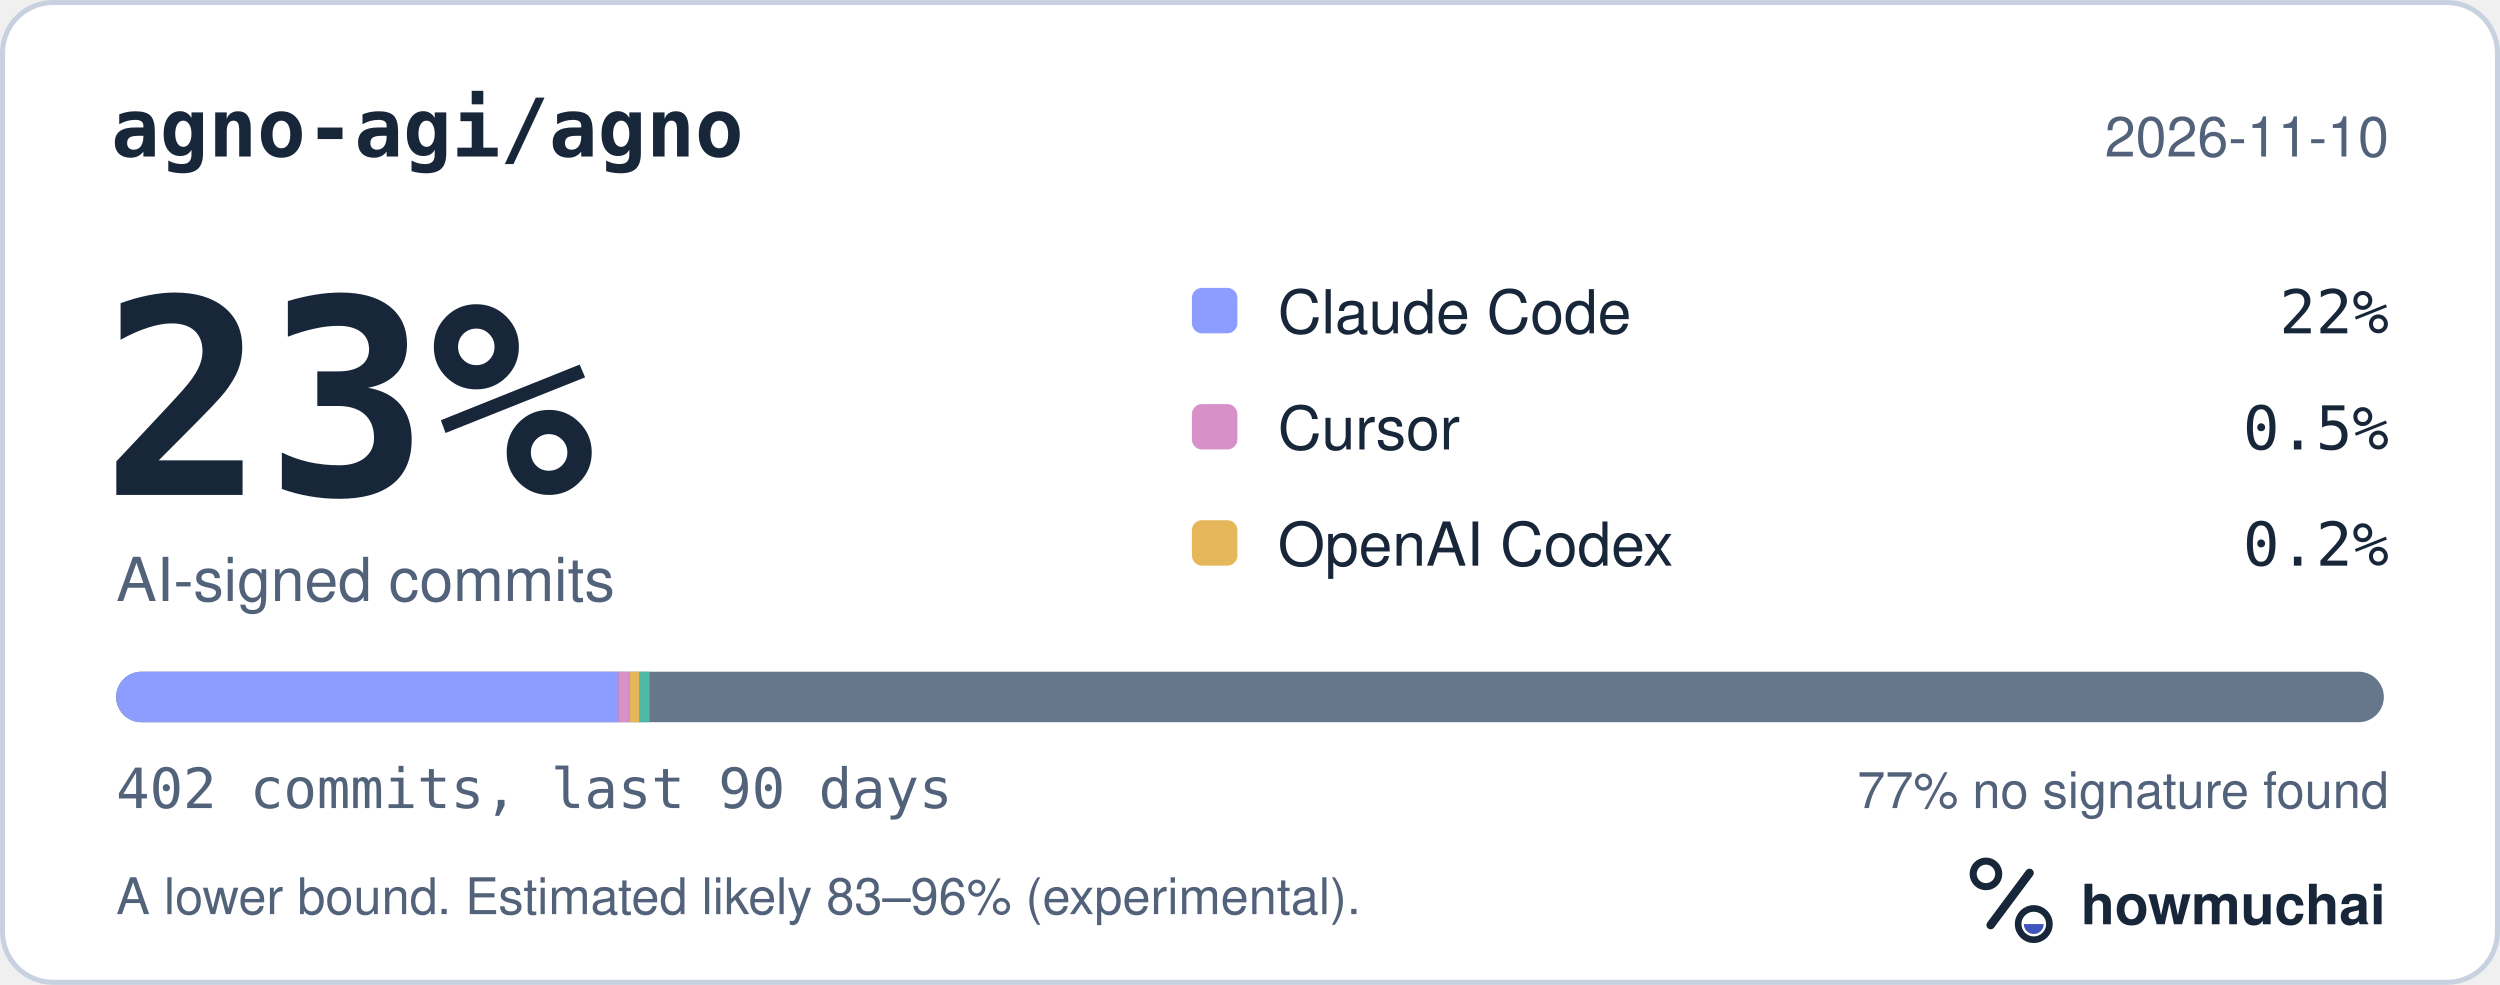
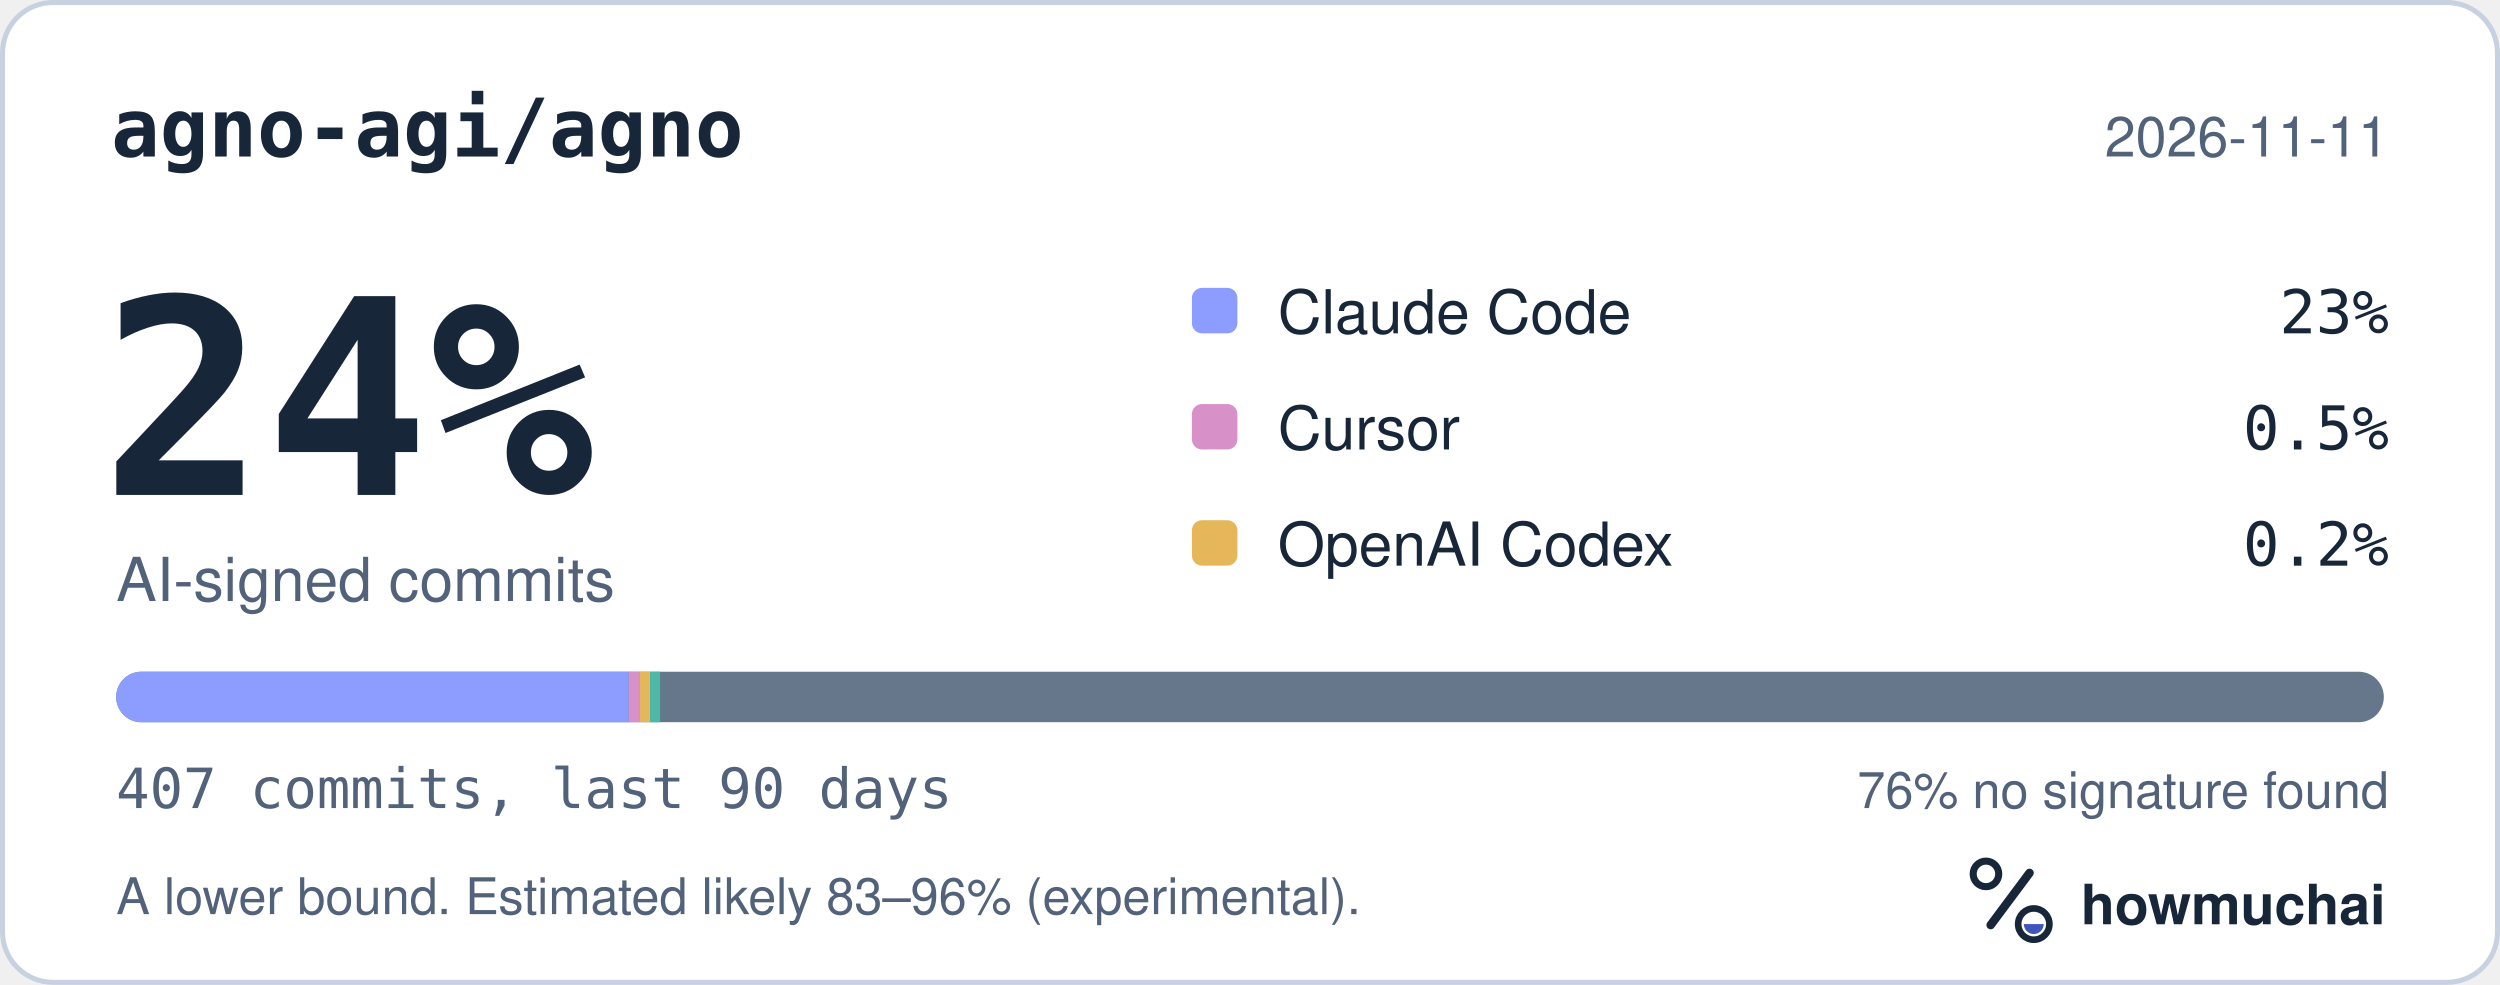
<svg xmlns="http://www.w3.org/2000/svg" width="495" height="195" viewBox="0 0 495 195" role="img" aria-labelledby="hm-t hm-d">
  <rect x="0.5" y="0.5" width="494" height="194" rx="10" fill="#FFFFFF" stroke="#C7D1DF" />
  <text x="22" y="31" fill="#18263A" font-family="ui-monospace, SF Mono, Menlo, Consolas, IBM Plex Mono, monospace" font-size="16" font-weight="600">agno-agi/agno</text>
-   <text x="473" y="31" fill="#52627A" font-family="-apple-system, BlinkMacSystemFont, Segoe UI, Helvetica, Arial, Fira Sans, sans-serif" font-size="11" text-anchor="end">2026-11-10</text>
-   <text x="20" y="98" fill="#18263A" font-family="ui-monospace, SF Mono, Menlo, Consolas, IBM Plex Mono, monospace" font-size="54" font-weight="700">23%</text>
+   <text x="473" y="31" fill="#52627A" font-family="-apple-system, BlinkMacSystemFont, Segoe UI, Helvetica, Arial, Fira Sans, sans-serif" font-size="11" text-anchor="end">2026-11-11</text>
+   <text x="20" y="98" fill="#18263A" font-family="ui-monospace, SF Mono, Menlo, Consolas, IBM Plex Mono, monospace" font-size="54" font-weight="700">24%</text>
  <text x="23" y="119" fill="#52627A" font-family="-apple-system, BlinkMacSystemFont, Segoe UI, Helvetica, Arial, Fira Sans, sans-serif" font-size="12">AI-signed commits</text>
  <rect x="236" y="57" width="9" height="9" rx="2" fill="#8D9DFF" />
  <text x="253" y="66" fill="#18263A" font-family="-apple-system, BlinkMacSystemFont, Segoe UI, Helvetica, Arial, Fira Sans, sans-serif" font-size="12">Claude Code</text>
-   <text x="473" y="66" fill="#18263A" font-family="ui-monospace, SF Mono, Menlo, Consolas, IBM Plex Mono, monospace" font-size="12" text-anchor="end">22%</text>
+   <text x="473" y="66" fill="#18263A" font-family="ui-monospace, SF Mono, Menlo, Consolas, IBM Plex Mono, monospace" font-size="12" text-anchor="end">23%</text>
  <rect x="236" y="80" width="9" height="9" rx="2" fill="#D891C8" />
  <text x="253" y="89" fill="#18263A" font-family="-apple-system, BlinkMacSystemFont, Segoe UI, Helvetica, Arial, Fira Sans, sans-serif" font-size="12">Cursor</text>
  <text x="473" y="89" fill="#18263A" font-family="ui-monospace, SF Mono, Menlo, Consolas, IBM Plex Mono, monospace" font-size="12" text-anchor="end">0.5%</text>
  <rect x="236" y="103" width="9" height="9" rx="2" fill="#E6B75A" />
  <text x="253" y="112" fill="#18263A" font-family="-apple-system, BlinkMacSystemFont, Segoe UI, Helvetica, Arial, Fira Sans, sans-serif" font-size="12">OpenAI Codex</text>
  <text x="473" y="112" fill="#18263A" font-family="ui-monospace, SF Mono, Menlo, Consolas, IBM Plex Mono, monospace" font-size="12" text-anchor="end">0.2%</text>
  <defs>
    <clipPath id="hm-bar">
      <rect x="23" y="133" width="449" height="10" rx="5" />
    </clipPath>
  </defs>
  <rect x="23" y="133" width="449" height="10" rx="5" fill="#66768B" />
  <g clip-path="url(#hm-bar)">
-     <rect x="23.00" y="133" width="99.41" height="10" fill="#8D9DFF" />
-     <rect x="122.41" y="133" width="2.23" height="10" fill="#D891C8" />
-     <rect x="124.64" y="133" width="2.00" height="10" fill="#E6B75A" />
-     <rect x="126.64" y="133" width="2.00" height="10" fill="#4DB8A4" />
+     <rect x="23.00" y="133" width="101.49" height="10" fill="#8D9DFF" />
+     <rect x="124.49" y="133" width="2.21" height="10" fill="#D891C8" />
+     <rect x="126.70" y="133" width="2.00" height="10" fill="#E6B75A" />
+     <rect x="128.70" y="133" width="2.00" height="10" fill="#4DB8A4" />
  </g>
-   <text x="23" y="160" fill="#52627A" font-family="ui-monospace, SF Mono, Menlo, Consolas, IBM Plex Mono, monospace" font-size="11">402 commits, last 90 days</text>
-   <text x="473" y="160" fill="#52627A" font-family="-apple-system, BlinkMacSystemFont, Segoe UI, Helvetica, Arial, Fira Sans, sans-serif" font-size="10" text-anchor="end">77% no signature found</text>
+   <text x="23" y="160" fill="#52627A" font-family="ui-monospace, SF Mono, Menlo, Consolas, IBM Plex Mono, monospace" font-size="11">407 commits, last 90 days</text>
+   <text x="473" y="160" fill="#52627A" font-family="-apple-system, BlinkMacSystemFont, Segoe UI, Helvetica, Arial, Fira Sans, sans-serif" font-size="10" text-anchor="end">76% no signature found</text>
  <text x="23" y="181" fill="#52627A" font-family="-apple-system, BlinkMacSystemFont, Segoe UI, Helvetica, Arial, Fira Sans, sans-serif" font-size="10">A lower bound. Estimated likely 83–96% (experimental).</text>
  <g transform="translate(386 166) scale(0.046875)">
    <circle cx="154" cy="150" r="54" fill="none" stroke="#18263A" stroke-width="30" />
    <path d="M174 366 338 146" fill="none" stroke="#18263A" stroke-width="36" stroke-linecap="round" />
    <circle cx="356" cy="362" r="66" fill="none" stroke="#18263A" stroke-width="28" />
    <path d="M314 362a42 42 0 0 0 84 0Z" fill="#4056BC" />
  </g>
  <text x="412" y="183" fill="#18263A" font-family="-apple-system, BlinkMacSystemFont, Segoe UI, Helvetica, Arial, Fira Sans, sans-serif" font-size="11" font-weight="650">howmuchai</text>
</svg>
